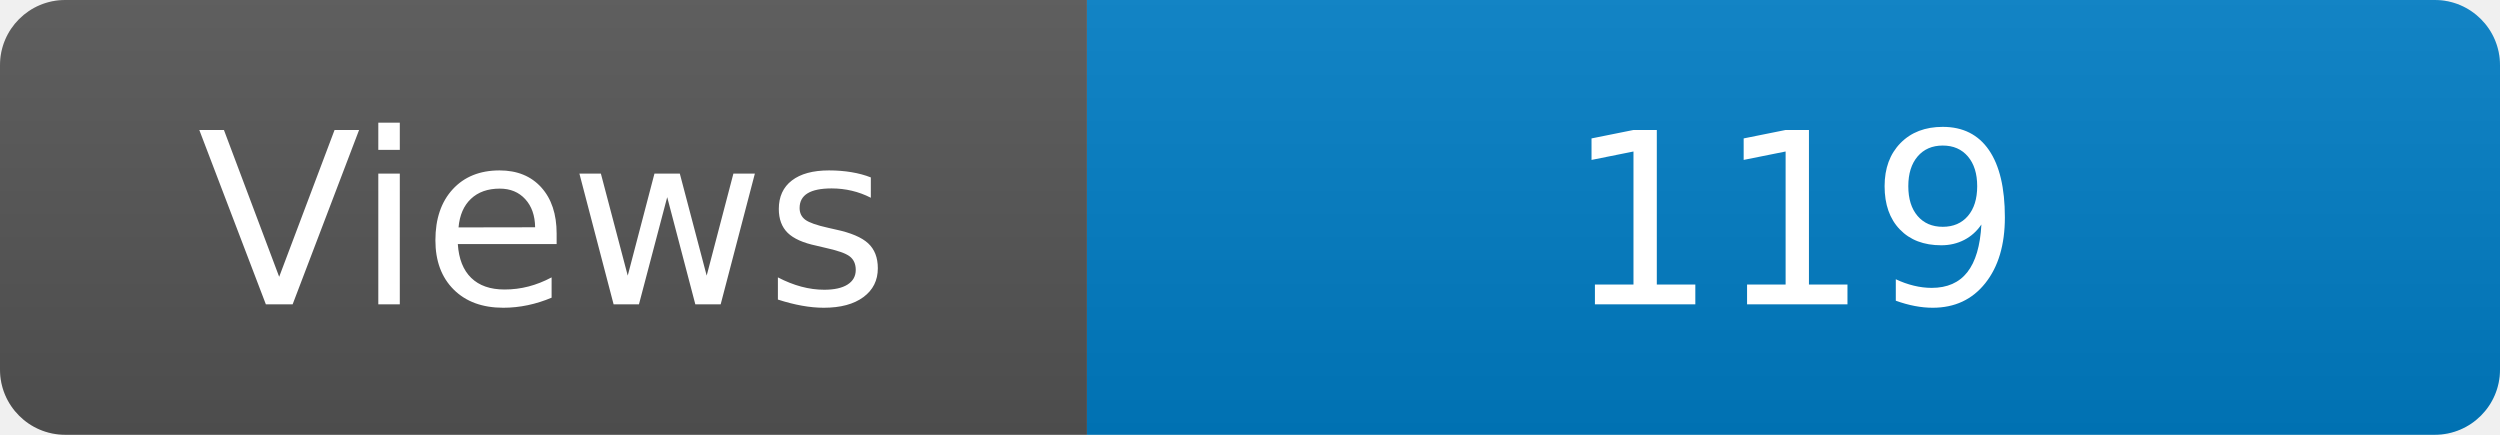
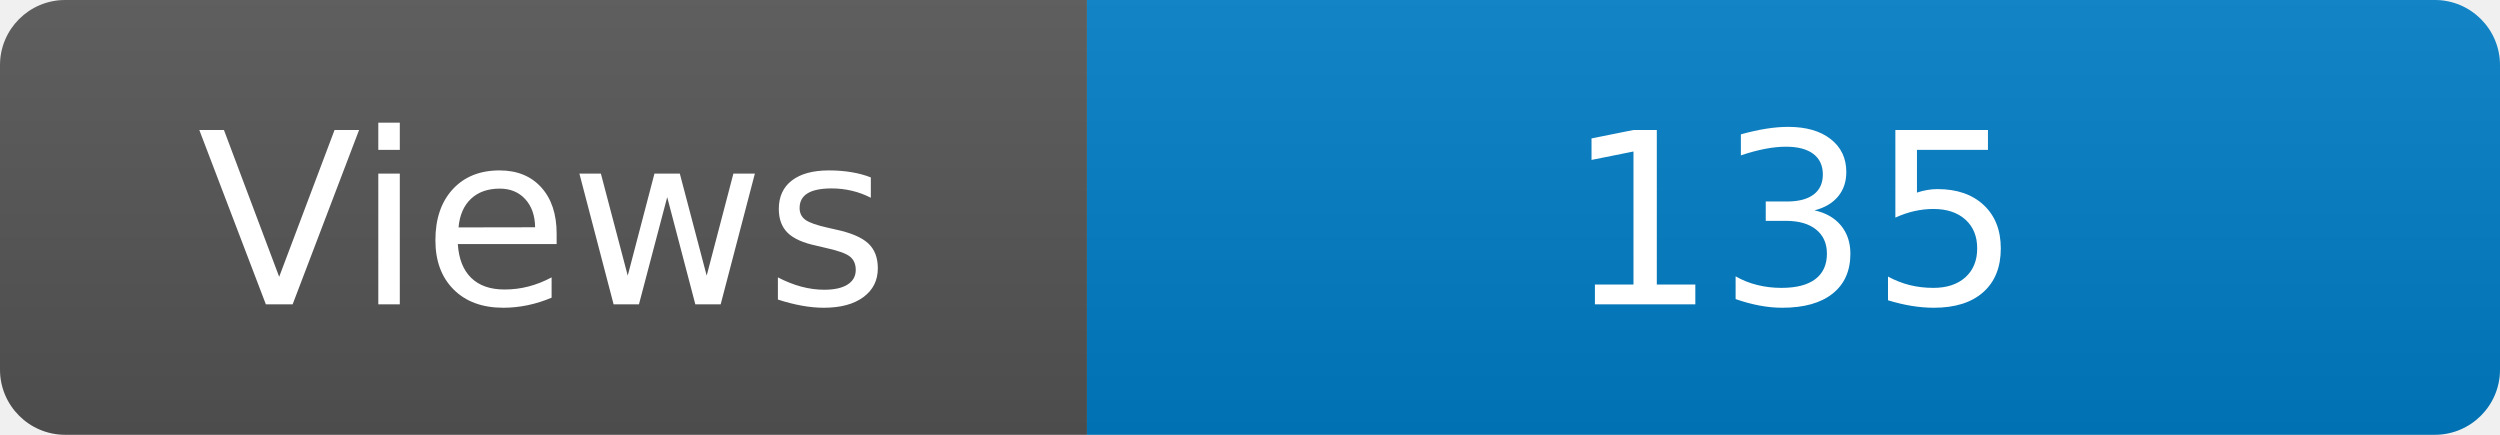
<svg xmlns="http://www.w3.org/2000/svg" width="115" height="20" role="img" aria-label="Maintained?: yes">
  <linearGradient id="s" x2="0" y2="100%">
    <stop offset="0" stop-color="#bbb" stop-opacity=".1" />
    <stop offset="1" stop-opacity=".1" />
  </linearGradient>
  <clipPath id="r">
    <rect width="115" height="20" rx="3" fill="#fff" />
  </clipPath>
  <g clip-path="url(#r)">
    <rect width="50" height="20" fill="#555" />
    <rect x="50" width="160" height="20" fill="#007ec6" />
    <rect width="115" height="20" fill="url(#s)" />
  </g>
  <g fill="#fff" text-anchor="middle" font-family="Verdana,Geneva,DejaVu Sans,sans-serif" font-size="110">
    <text x="250" y="140" transform="scale(.1)" fill="#fff">Views</text>
-     <text x="825" y="140" transform="scale(.1)" fill="#fff">119</text>
+     <text x="825" y="140" transform="scale(.1)" fill="#fff">135</text>
  </g>
</svg>
